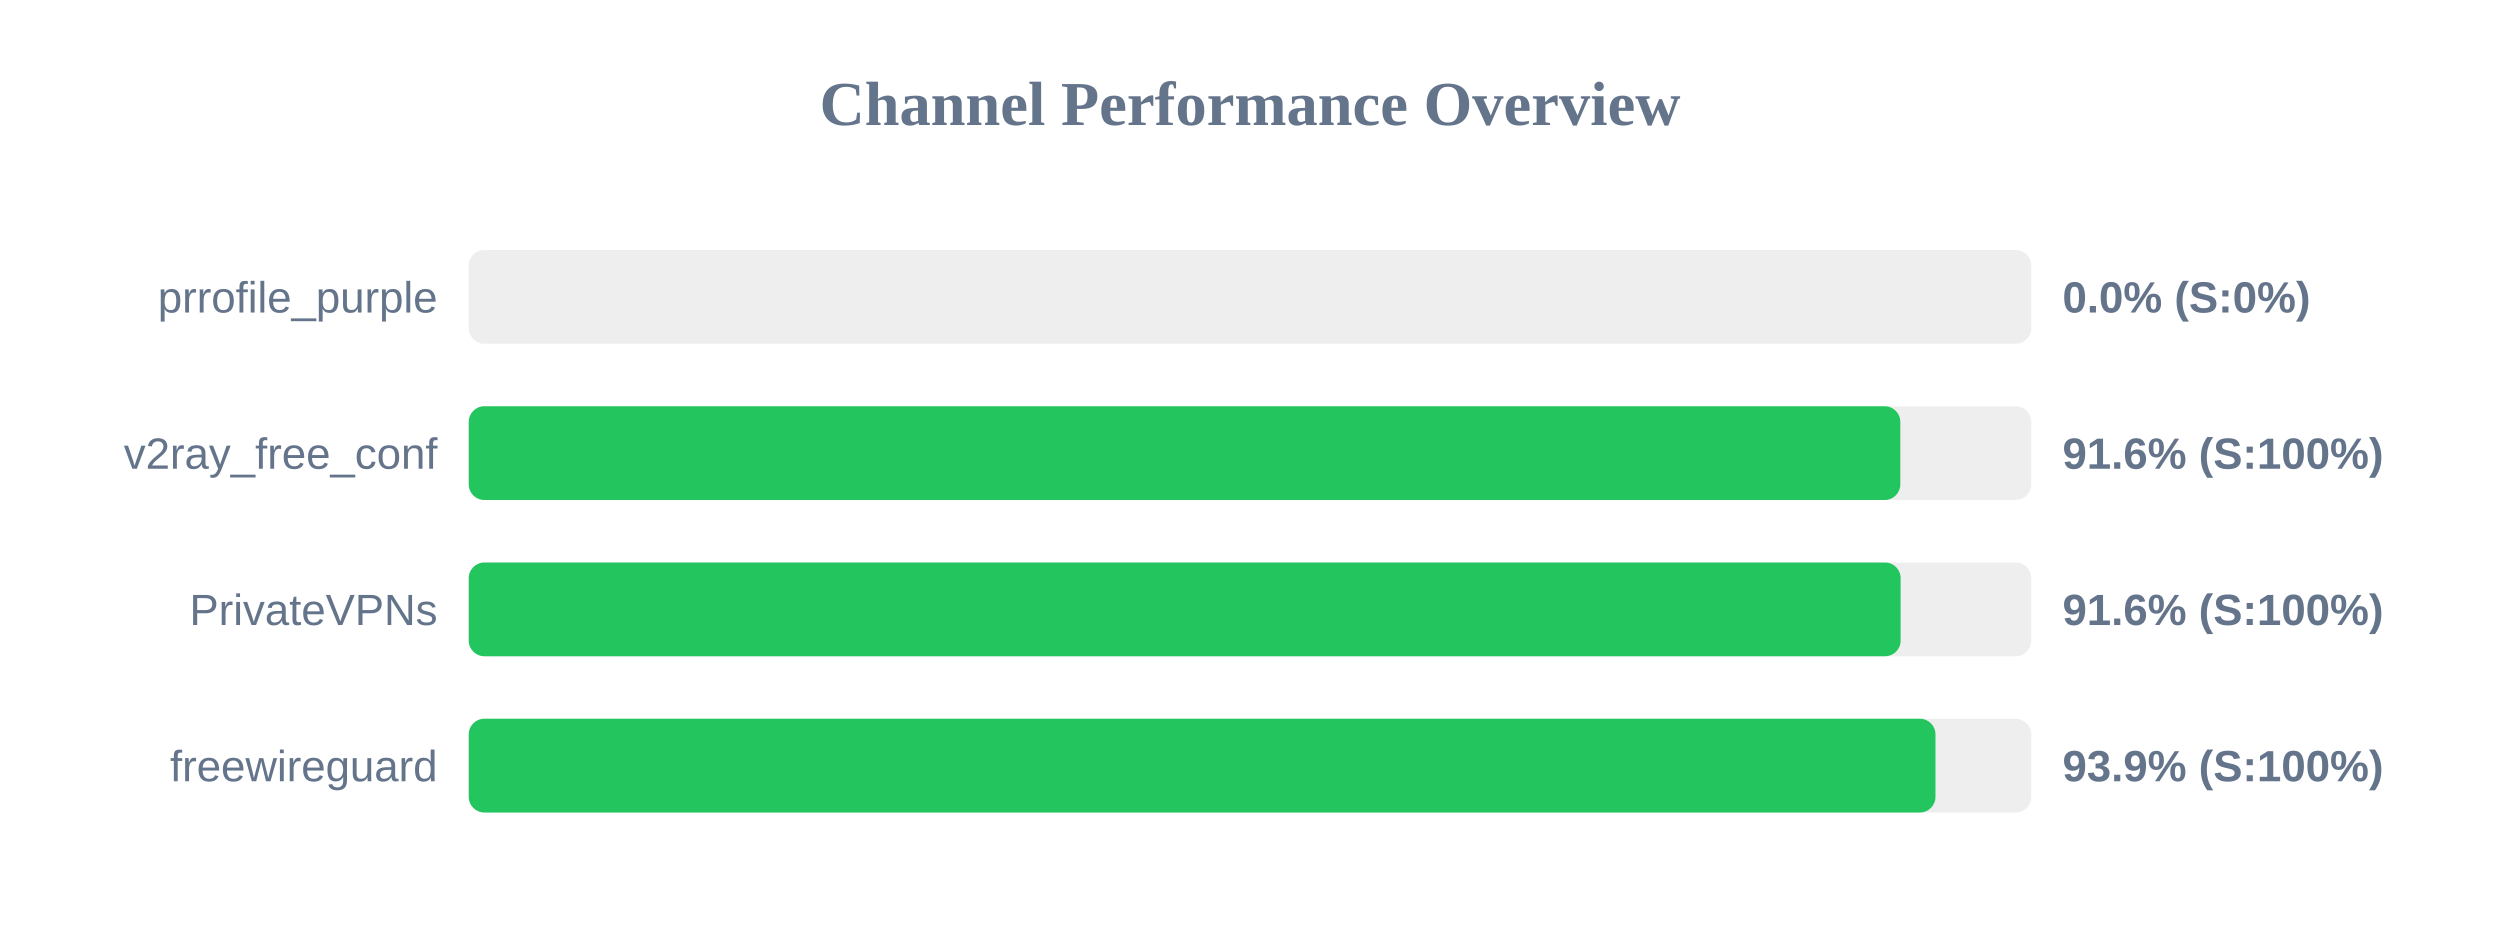
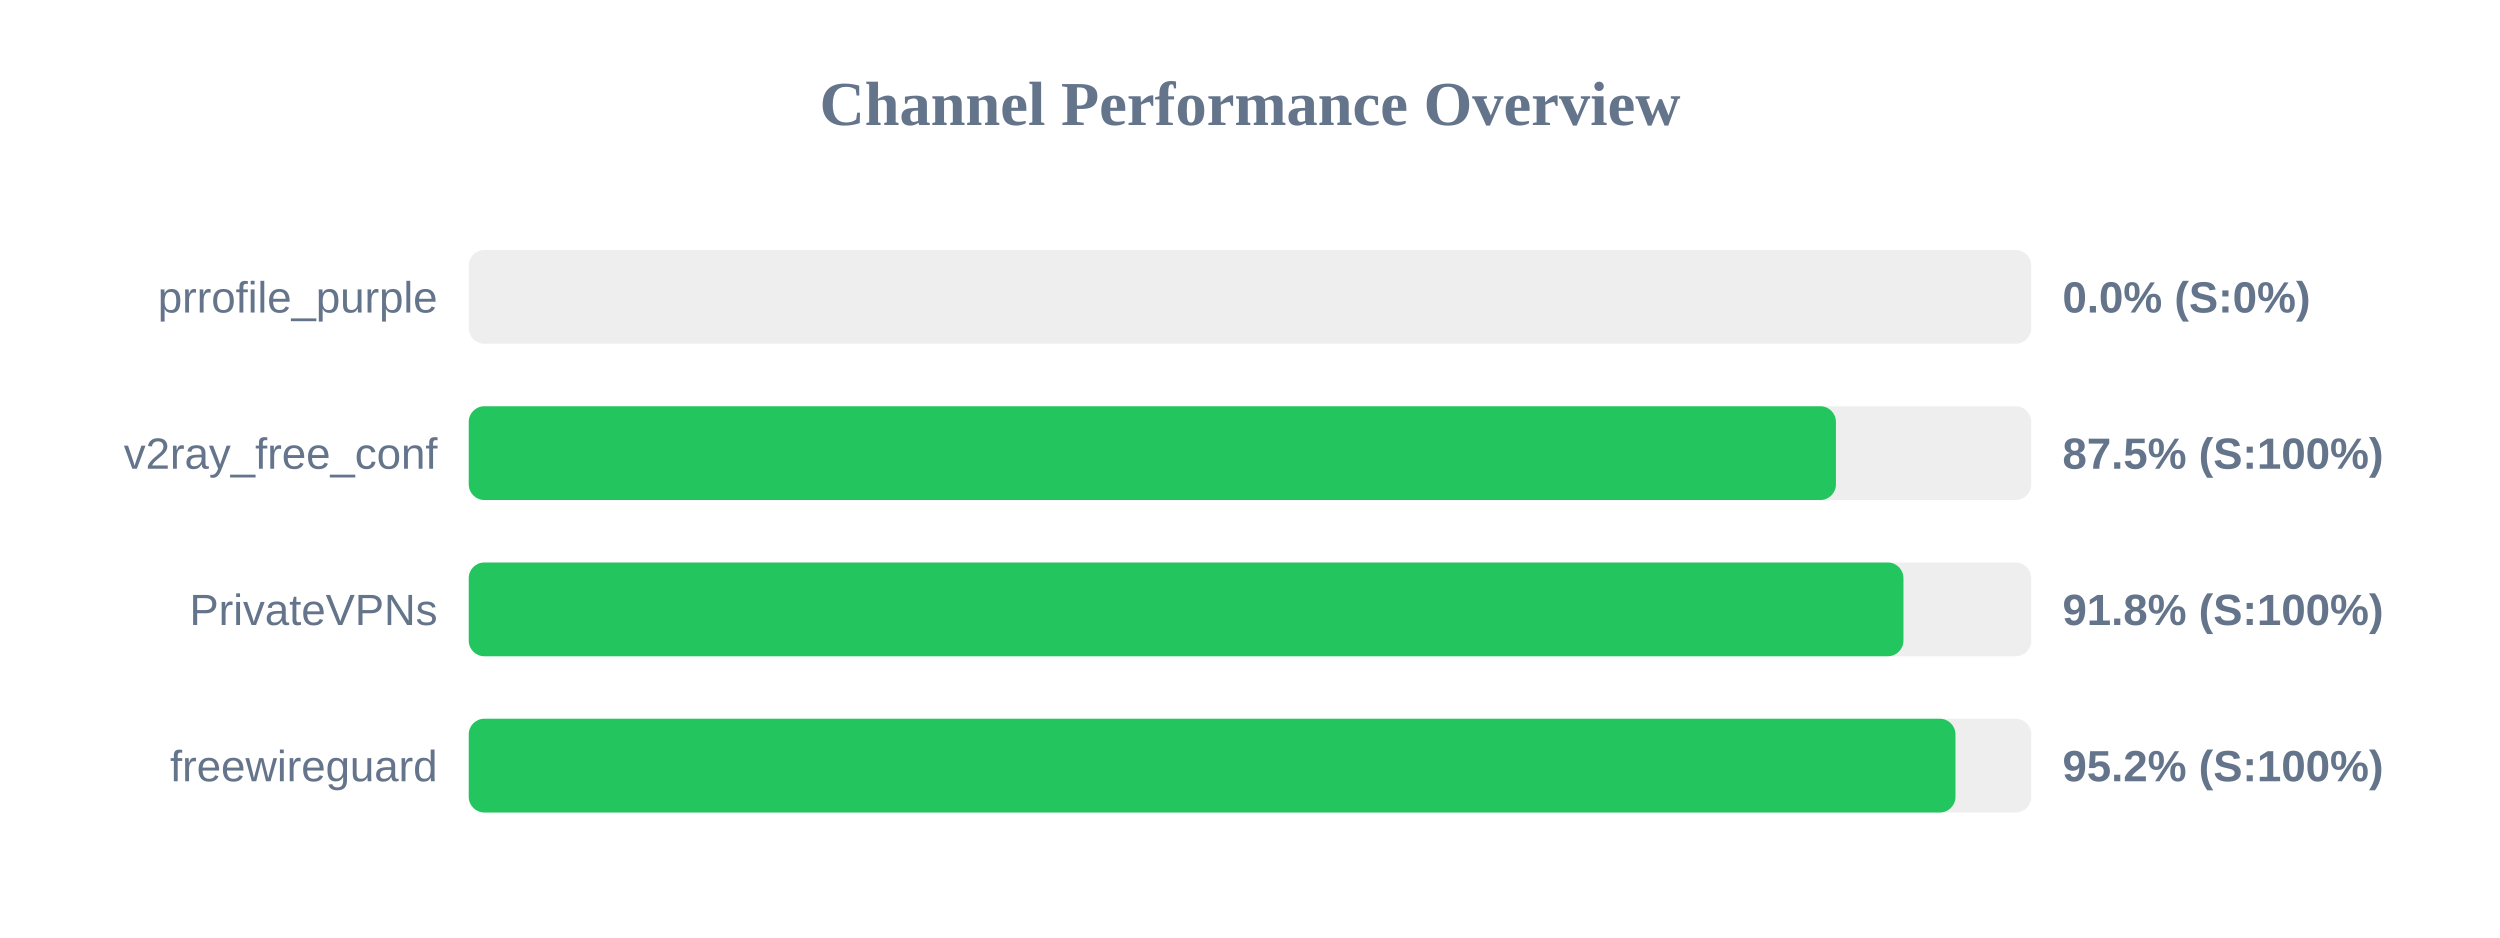
<svg xmlns="http://www.w3.org/2000/svg" width="800" height="300" version="1.1">
  <style>
        .row { font: 14px Arial; fill: #64748b; }
        .score { font: bold 14px Arial; fill: #64748b; }
    </style>
  <text x="400" y="40" text-anchor="middle" font-size="20px" font-weight="bold" fill="#64748b">Channel Performance Overview</text>
  <rect x="150" y="80" width="500" height="30" fill="#eee" rx="5" />
  <rect x="150" y="80" width="0.0" height="30" fill="#ef4444" rx="5" />
  <text x="140" y="100" text-anchor="end" class="row">prrofile_purple</text>
  <text x="660" y="100" text-anchor="start" class="score">0.0% (S:0%)</text>
  <rect x="150" y="130" width="500" height="30" fill="#eee" rx="5" />
-   <rect x="150" y="130" width="458.1" height="30" fill="#22c55e" rx="5" />
+   <rect x="150" y="130" width="437.5" height="30" fill="#22c55e" rx="5" />
  <text x="140" y="150" text-anchor="end" class="row">v2ray_free_conf</text>
-   <text x="660" y="150" text-anchor="start" class="score">91.6% (S:100%)</text>
+   <text x="660" y="150" text-anchor="start" class="score">87.5% (S:100%)</text>
  <rect x="150" y="180" width="500" height="30" fill="#eee" rx="5" />
-   <rect x="150" y="180" width="458.2" height="30" fill="#22c55e" rx="5" />
+   <rect x="150" y="180" width="459.1" height="30" fill="#22c55e" rx="5" />
  <text x="140" y="200" text-anchor="end" class="row">PrivateVPNs</text>
-   <text x="660" y="200" text-anchor="start" class="score">91.6% (S:100%)</text>
+   <text x="660" y="200" text-anchor="start" class="score">91.8% (S:100%)</text>
  <rect x="150" y="230" width="500" height="30" fill="#eee" rx="5" />
-   <rect x="150" y="230" width="469.35" height="30" fill="#22c55e" rx="5" />
+   <rect x="150" y="230" width="475.75" height="30" fill="#22c55e" rx="5" />
  <text x="140" y="250" text-anchor="end" class="row">freewireguard</text>
-   <text x="660" y="250" text-anchor="start" class="score">93.9% (S:100%)</text>
+   <text x="660" y="250" text-anchor="start" class="score">95.2% (S:100%)</text>
</svg>
